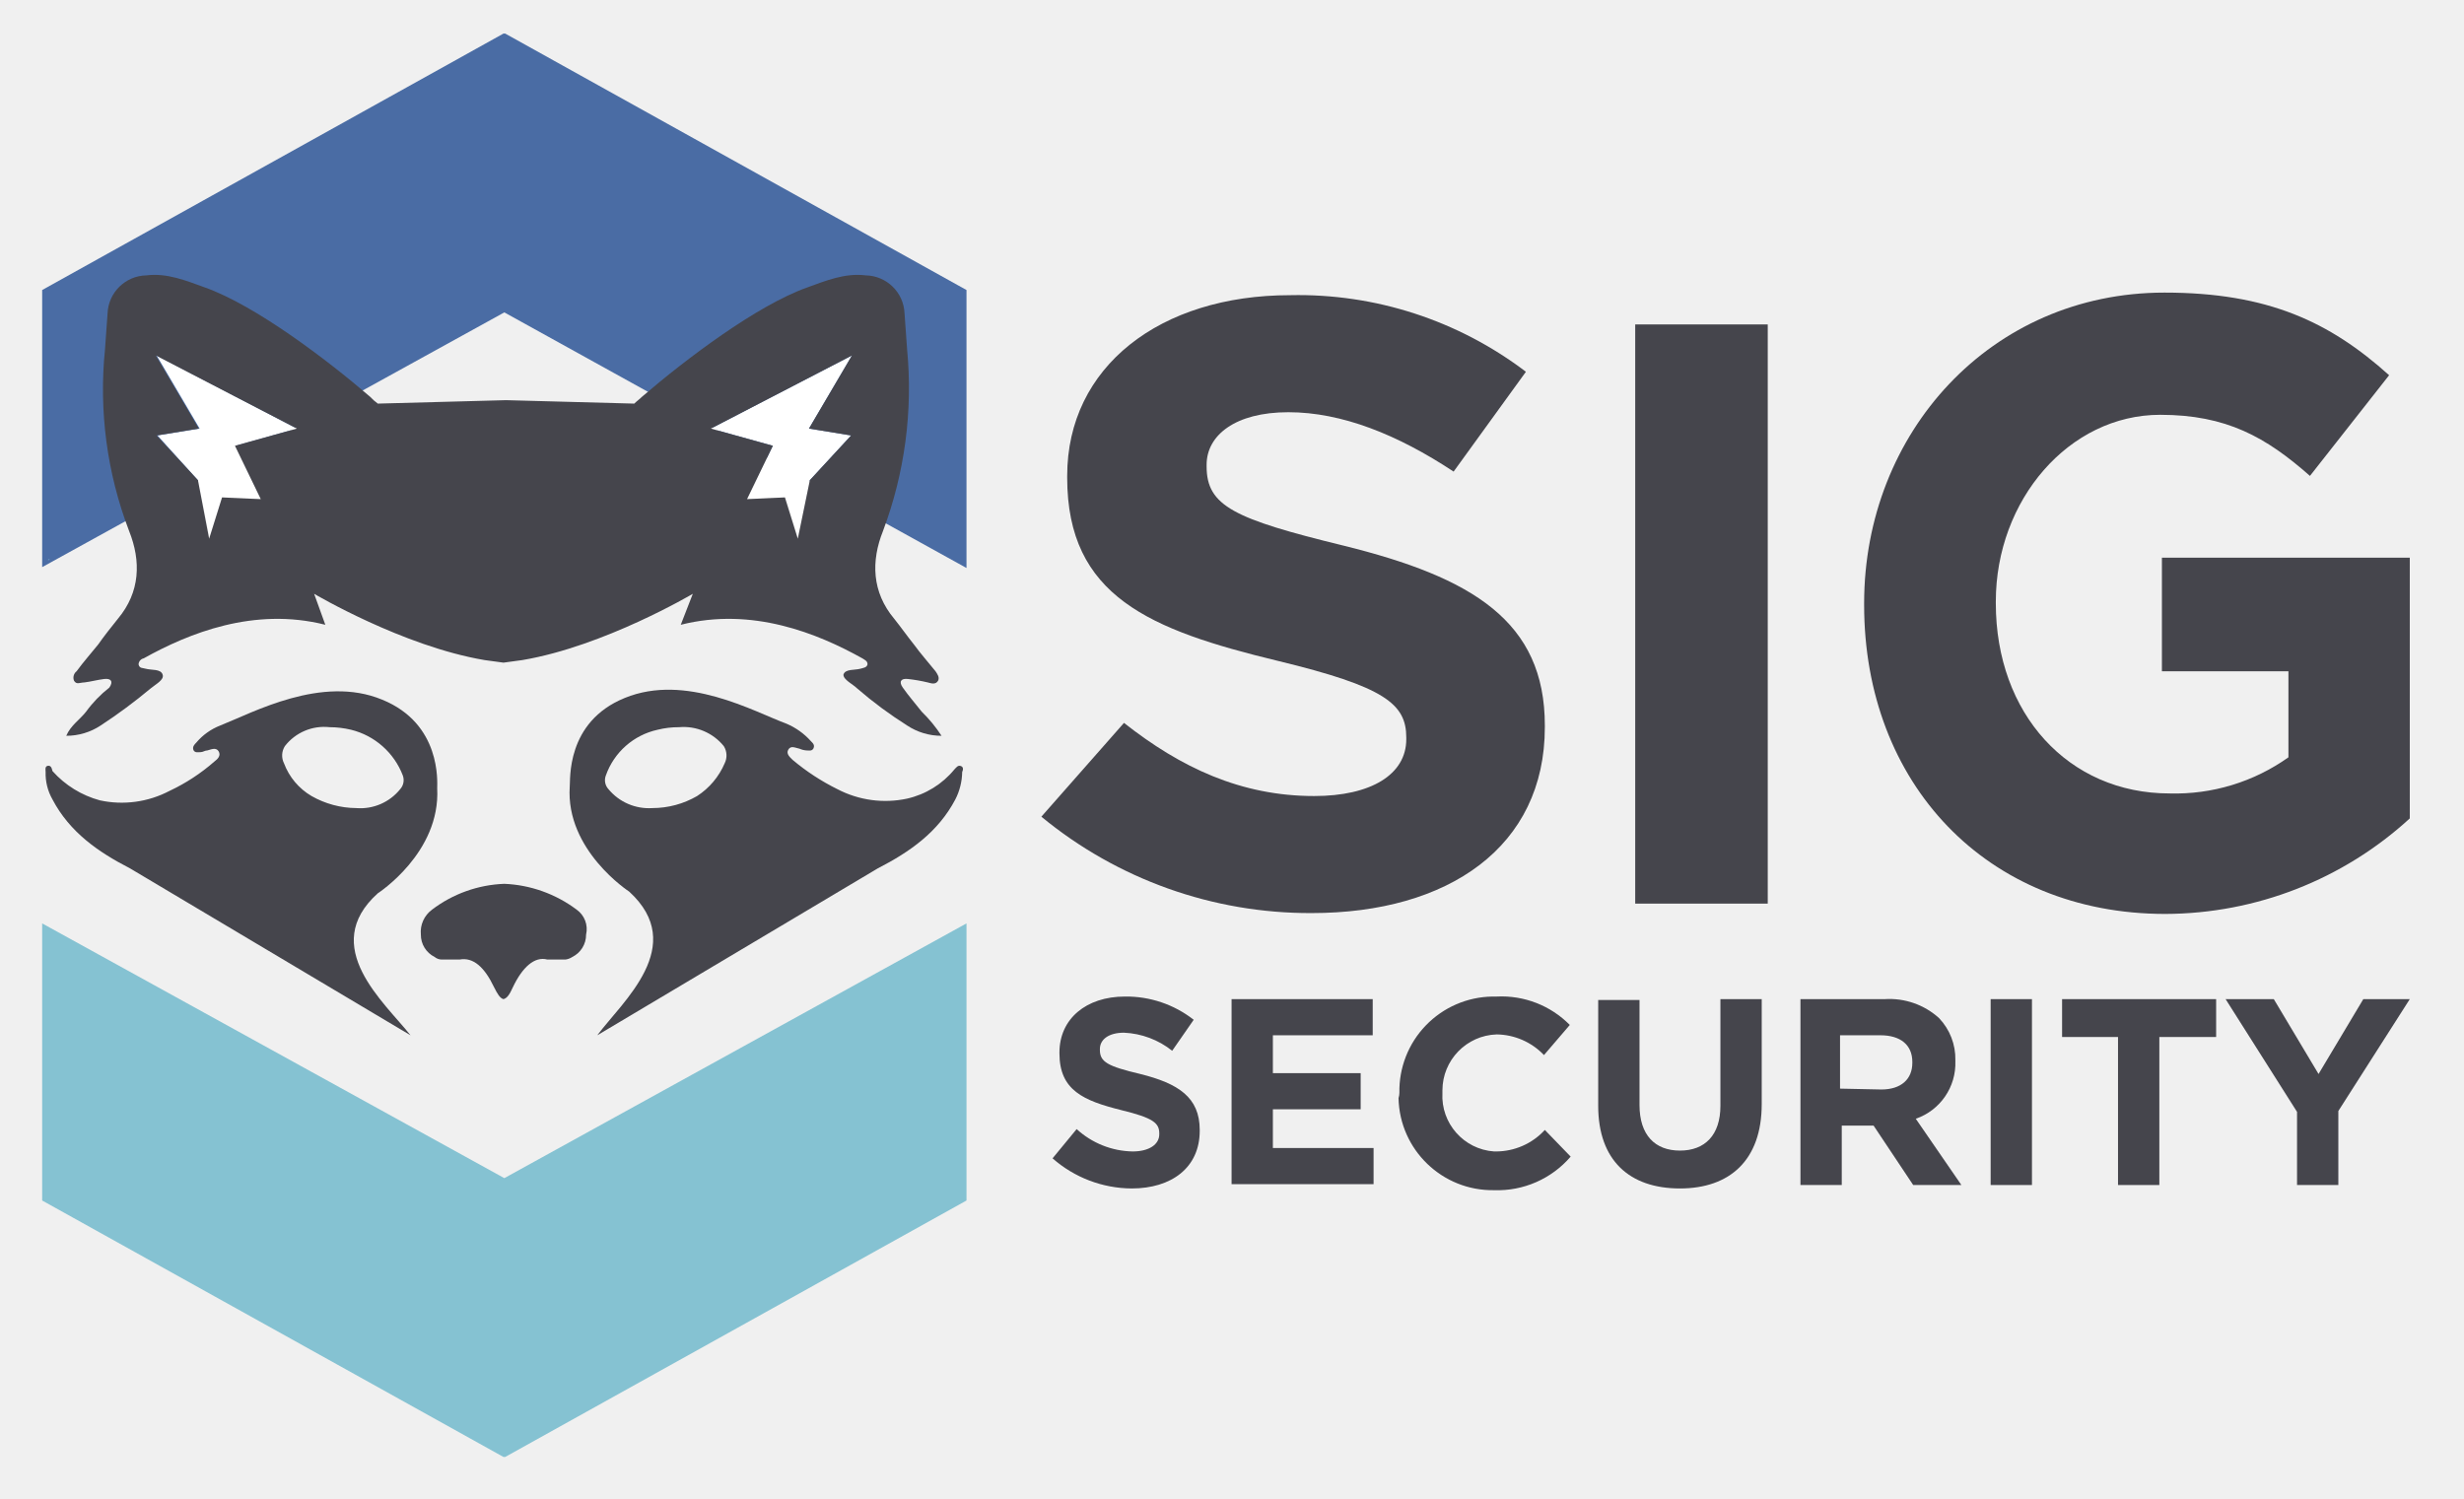
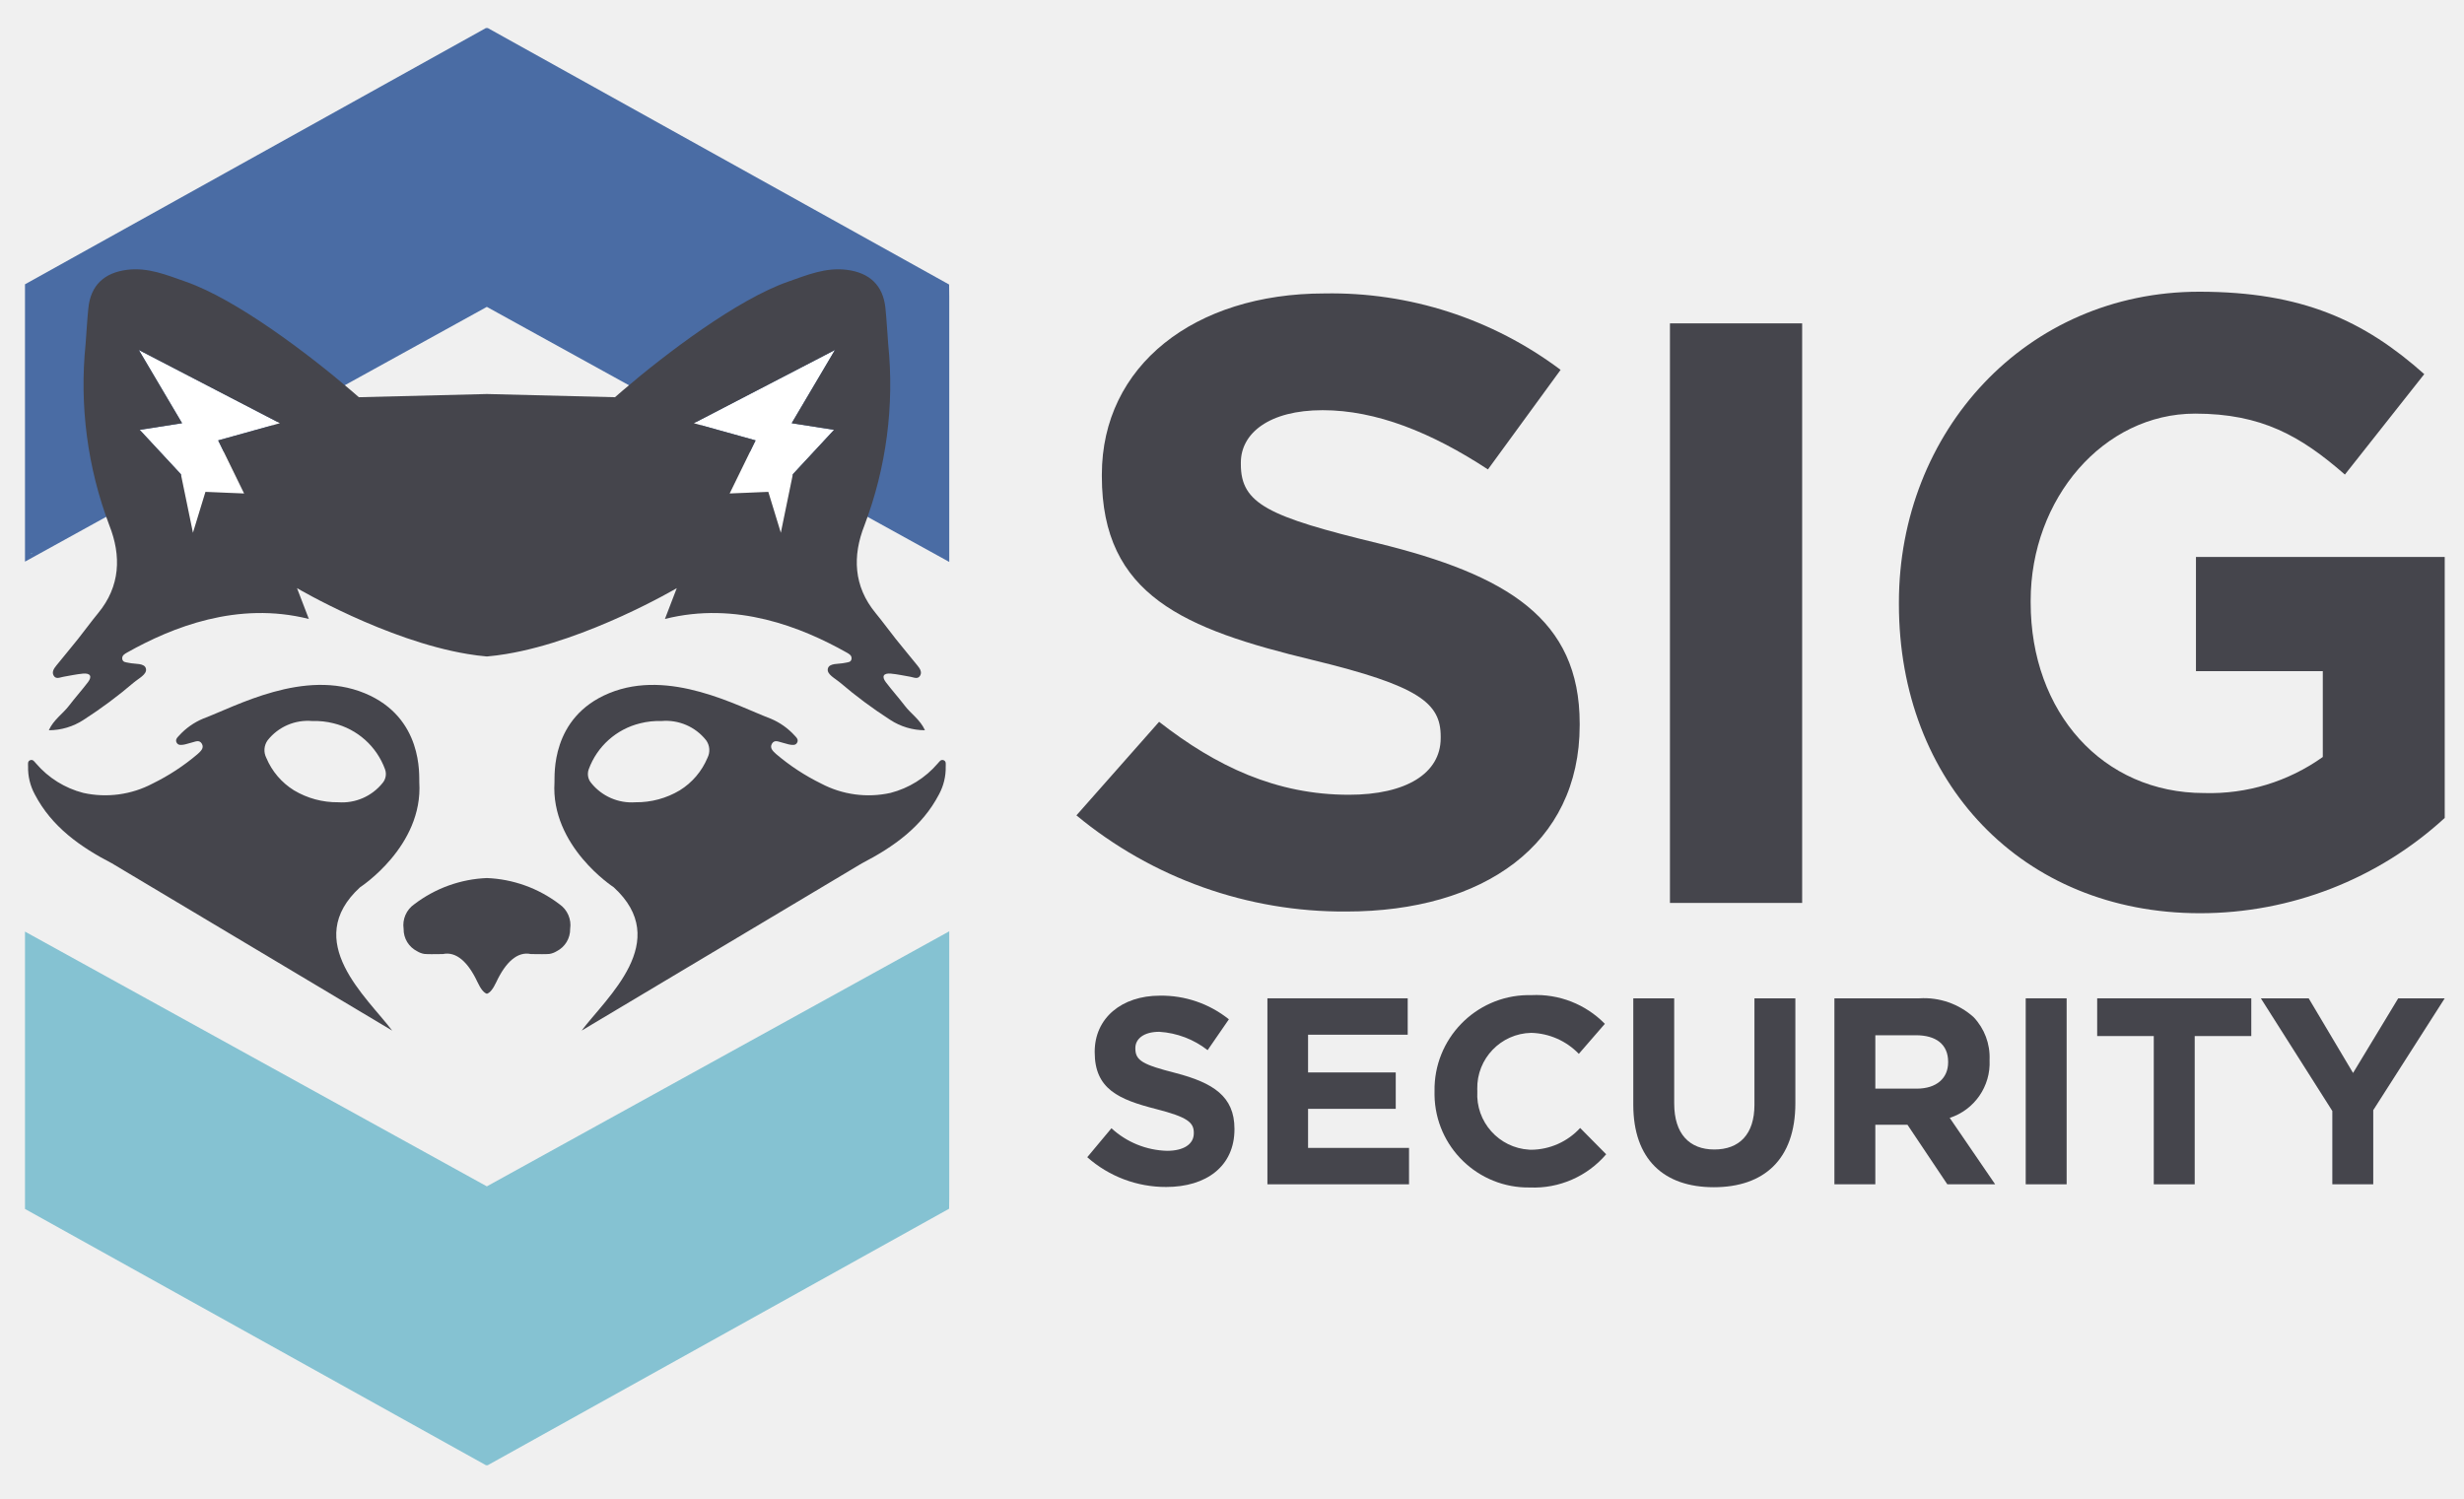
- <svg xmlns="http://www.w3.org/2000/svg" id="Layer_1" data-name="Layer 1" viewBox="0 0 286.3 174.1">
+ <svg xmlns="http://www.w3.org/2000/svg" id="Layer_1" data-name="Layer 1" viewBox="0 0 286.262 174.146">
  <defs>
-     <style>.cls-1{fill:none;}.cls-2{fill:#4a6ca4;}.cls-3{fill:#85c2d2;}.cls-4{fill:#45454c;}.cls-5{fill:#444445;}.cls-6{fill:#fff;}</style>
+     <style>.cls-1{fill:#45454c;}.cls-2{fill:none;}.cls-3{fill:#4a6ca4;}.cls-4{fill:#85c2d2;}.cls-5{fill:#444445;}.cls-6{fill:#fff;}</style>
  </defs>
-   <polygon class="cls-1" points="4.9 65.9 4.9 107.3 58.6 136.9 112.3 107.3 112.3 66 58.6 36.3 4.9 65.9" />
-   <polygon class="cls-2" points="58.6 36.3 112.3 66 112.3 35.1 112.3 33.7 58.7 3.9 58.5 3.9 4.9 33.7 4.9 65.9 58.6 36.3" />
-   <polygon class="cls-3" points="58.6 136.9 4.9 107.3 4.9 139.5 58.5 169.3 58.7 169.3 112.3 139.5 112.3 138.1 112.3 107.3 58.6 136.9" />
-   <path class="cls-4" d="M121,94.9,130.6,84c6.6,5.2,13.6,8.5,22.1,8.5,6.6,0,10.7-2.5,10.7-6.6v-.2c0-3.9-2.5-5.9-14.9-8.9C133.6,73.2,124,69.3,124,55.5v-.2c0-12.7,10.8-21,25.9-21a43.689,43.689,0,0,1,27.4,8.9l-8.4,11.6c-6.5-4.3-13-6.9-19.2-6.9s-9.5,2.7-9.5,6.1v.2c0,4.6,3.2,6.1,15.9,9.2,15,3.7,23.4,8.8,23.4,20.9v.2c0,13.9-11.2,21.6-27.1,21.6A49.06,49.06,0,0,1,121,94.9Z" />
-   <path class="cls-4" d="M190,37.7h15.4V105H190Z" />
-   <path class="cls-4" d="M216.6,70.3v-.2c0-19.8,14.7-36.1,34.9-36.1,12,0,19.2,3.4,26.1,9.6l-9.2,11.7c-5.1-4.5-9.7-7.1-17.4-7.1-10.6,0-19.1,9.9-19.1,21.7v.2c0,12.8,8.4,22.1,20.2,22.1A22.732,22.732,0,0,0,265.9,88V78H251.2V64.8H280V95.1a42.226,42.226,0,0,1-28.4,11.1C230.8,106.2,216.6,91,216.6,70.3Z" />
-   <path class="cls-4" d="M122.3,134.6l2.8-3.4a9.883,9.883,0,0,0,6.5,2.6c1.9,0,3.1-.8,3.1-2v-.1c0-1.2-.7-1.8-4.4-2.7-4.4-1.1-7.2-2.3-7.2-6.6v-.1c0-3.9,3.1-6.5,7.6-6.5a12.678,12.678,0,0,1,8,2.7l-2.5,3.6a9.669,9.669,0,0,0-5.6-2.1c-1.8,0-2.8.8-2.8,1.9v.1c0,1.4.9,1.9,4.7,2.8,4.4,1.1,6.9,2.7,6.9,6.5v.1c0,4.3-3.3,6.7-7.9,6.7A14.037,14.037,0,0,1,122.3,134.6Z" />
-   <path class="cls-4" d="M143.2,116.1h16.3v4.2H147.9v4.4h10.2v4.2H147.9v4.5h11.7v4.2H143.1V116.1Z" />
-   <path class="cls-4" d="M162.6,127h0a10.97,10.97,0,0,1,10.8-11.2h.5a11.149,11.149,0,0,1,8.5,3.3l-3,3.5a7.736,7.736,0,0,0-5.5-2.4,6.512,6.512,0,0,0-6.3,6.5v.3a6.459,6.459,0,0,0,6,6.8h.2a7.722,7.722,0,0,0,5.7-2.5l3,3.1a11.206,11.206,0,0,1-8.9,3.9,10.928,10.928,0,0,1-11.1-10.7A2.142,2.142,0,0,0,162.6,127Z" />
-   <path class="cls-4" d="M185.7,128.5V116.2h4.8v12.2c0,3.5,1.8,5.3,4.7,5.3s4.7-1.8,4.7-5.2V116.1h4.8v12.2c0,6.5-3.7,9.8-9.5,9.8C189.3,138.1,185.7,134.8,185.7,128.5Z" />
-   <path class="cls-4" d="M209.1,116.1H219a8.572,8.572,0,0,1,6.3,2.2,6.871,6.871,0,0,1,1.9,4.9v.1a6.822,6.822,0,0,1-4.6,6.7l5.3,7.7h-5.6l-4.6-6.9H214v6.9h-4.8V116.1Zm9.5,10.5c2.3,0,3.6-1.2,3.6-3.1v-.1c0-2-1.4-3.1-3.7-3.1h-4.7v6.2Z" />
-   <path class="cls-4" d="M231.3,116.1h4.8v21.6h-4.8Z" />
-   <path class="cls-4" d="M246.2,120.5h-6.6v-4.4h17.9v4.4h-6.6v17.2h-4.8V120.5Z" />
-   <path class="cls-4" d="M266.9,129.2l-8.3-13.1h5.6l5.2,8.7,5.2-8.7H280l-8.3,13v8.6h-4.8Z" />
-   <polygon class="cls-3" points="5.6 65 5.6 65.1 5.8 65 5.6 65" />
-   <polygon class="cls-5" points="87.2 58 91.7 57.8 93.1 62.6 91.7 57.8 87.2 58" />
-   <polygon class="cls-6" points="18.295 50.6 22.995 55.8 24.395 62.6 25.895 57.8 30.395 58 27.395 51.8 34.495 49.8 18.195 41.3 23.195 49.8 18.295 50.6" />
-   <polygon class="cls-6" points="86.795 58 91.295 57.8 92.695 62.6 94.095 55.8 98.895 50.6 93.995 49.8 98.995 41.3 82.595 49.8 89.795 51.8 86.795 58" />
-   <path class="cls-4" d="M43.9,103.8s7.3-4.7,6.9-12.2c0-.7.5-7.5-6.4-10.3-7-2.9-15,1.5-18.8,3a6.898,6.898,0,0,0-2.8,2c-.2.2-.5.5-.3.9.2.3.5.2.8.2s.5-.2.8-.2c.4-.1,1-.4,1.3.1s-.1.9-.5,1.2a22.192,22.192,0,0,1-5.2,3.4A11.942,11.942,0,0,1,11.6,93a11.373,11.373,0,0,1-5.5-3.4c-.1-.4-.2-.7-.6-.6-.3.1-.2.5-.2.7a6.094,6.094,0,0,0,.8,3.2c2,3.8,5.3,6.1,9,8l32.6,19.4C44.7,116.5,37,110,43.9,103.8ZM33,88.7a2.029,2.029,0,0,1,.1-2,5.765,5.765,0,0,1,5.2-2.2,10.679,10.679,0,0,1,2.5.3,8.657,8.657,0,0,1,6,5.3,1.566,1.566,0,0,1-.3,1.6,5.939,5.939,0,0,1-5.1,2.2,10.668,10.668,0,0,1-5.2-1.4A7.434,7.434,0,0,1,33,88.7Z" />
-   <path class="cls-4" d="M111.6,89c-.3-.1-.5.2-.7.4a9.939,9.939,0,0,1-5.5,3.4,12.021,12.021,0,0,1-8.1-1.1,25.879,25.879,0,0,1-5.2-3.4c-.3-.3-.8-.7-.5-1.2s.8-.2,1.3-.1a2.353,2.353,0,0,0,.8.2c.3,0,.6.1.8-.2.2-.4,0-.6-.3-.9a7.989,7.989,0,0,0-2.8-2c-3.8-1.4-11.7-5.9-18.8-3-6.9,2.8-6.3,9.6-6.4,10.3-.5,7.4,6.9,12.2,6.9,12.2,6.9,6.3-.8,12.8-3.7,16.7L102,100.9c3.7-1.9,7-4.2,9-8a7.216,7.216,0,0,0,.8-3.2C111.9,89.5,112,89.1,111.6,89Zm-27.4-.3A8.524,8.524,0,0,1,81,92.5a10.384,10.384,0,0,1-5.2,1.4,6.092,6.092,0,0,1-5.1-2.2,1.525,1.525,0,0,1-.3-1.6,8.243,8.243,0,0,1,6-5.3,10.075,10.075,0,0,1,2.5-.3,6.012,6.012,0,0,1,5.2,2.2A2.043,2.043,0,0,1,84.2,88.7Z" />
-   <path class="cls-4" d="M10,82.7c-.7.9-1.8,1.6-2.3,2.8a7.211,7.211,0,0,0,4-1.2A62.161,62.161,0,0,0,17.5,80c.6-.5,1.6-1,1.4-1.6-.2-.7-1.3-.5-2-.7-.3-.1-.7,0-.8-.5a.749.749,0,0,1,.6-.7c5.2-2.9,12.8-6,21.1-3.9L36.5,69s10.3,6.1,19.8,7.7c.8.1,1.5.2,2.2.3.7-.1,1.5-.2,2.2-.3C70.2,75.1,80.5,69,80.5,69l-1.4,3.6c8.3-2.1,15.9,1,21.1,3.9.3.2.6.3.6.7-.1.4-.5.4-.8.5-.7.2-1.8,0-2,.7,0,.6,1.1,1.1,1.6,1.6a48.322,48.322,0,0,0,5.8,4.3,7.211,7.211,0,0,0,4,1.2,16.38,16.38,0,0,0-2.3-2.8c-.7-.9-1.5-1.8-2.2-2.8-.5-.7-.2-1.1.6-1a18.455,18.455,0,0,1,2.3.4c.4.1.9.3,1.2-.2.2-.4-.1-.8-.3-1.1-.8-1-1.7-2-2.5-3.1-.8-1-1.5-2-2.3-3-2.6-3.1-2.7-6.7-1.3-10.2a47.246,47.246,0,0,0,2.8-21.1q-.15-2.1-.3-4.2a4.597,4.597,0,0,0-4.5-4.4c-2.4-.3-4.6.6-6.8,1.4-5.9,2.1-14.2,8.4-19.2,12.7-.3.3-.6.5-.9.8l-14.9-.4-14.9.4a6.47,6.47,0,0,1-.9-.8c-5-4.3-13.3-10.6-19.2-12.7-2.2-.8-4.4-1.7-6.8-1.4a4.597,4.597,0,0,0-4.5,4.4l-.3,4.2A46.056,46.056,0,0,0,15,61.7c1.4,3.5,1.3,7.1-1.3,10.2-.8,1-1.6,2-2.3,3-.8,1-1.7,2-2.5,3.1a.947.947,0,0,0-.3,1.1c.3.5.7.2,1.2.2.8-.1,1.5-.3,2.3-.4s1.1.3.6,1A14.018,14.018,0,0,0,10,82.7ZM99,41.3l-5,8.5,4.9.8-4.8,5.2-1.4,6.8-1.5-4.8-4.4.2,3-6.2-7.2-2ZM34.5,49.8l-7.2,2,3,6.2-4.5-.2-1.5,4.8L23,55.8l-4.8-5.2,4.9-.8-5-8.5Z" />
-   <path class="cls-4" d="M67,105.7a15.049,15.049,0,0,0-8.4-3,14.785,14.785,0,0,0-8.4,3,3.223,3.223,0,0,0-1.3,2.9,2.883,2.883,0,0,0,1.6,2.6,1.33,1.33,0,0,0,.8.3h2.1c1.6-.3,2.9.9,4,3.2.4.8.7,1.3,1.1,1.4.4-.1.7-.5,1.1-1.4,1.1-2.3,2.5-3.6,4-3.2h2.1a1.909,1.909,0,0,0,.8-.3,2.883,2.883,0,0,0,1.6-2.6A2.774,2.774,0,0,0,67,105.7Z" />
+   <path class="cls-1" d="M125.057,94.734l9.604-10.871c6.648,5.187,13.614,8.477,22.057,8.477,6.649,0,10.659-2.493,10.659-6.582v-.199c0-3.891-2.533-5.885-14.881-8.877-14.881-3.59-24.485-7.481-24.485-21.344v-.199c0-12.666,10.764-21.045,25.857-21.045a44.358,44.358,0,0,1,27.44,8.877l-8.443,11.569c-6.543-4.289-12.981-6.882-19.207-6.882-6.227,0-9.499,2.693-9.499,6.084v.201c0,4.587,3.167,6.084,15.936,9.175,14.986,3.69,23.429,8.777,23.429,20.944v.201c0,13.862-11.187,21.642-27.123,21.642A48.628,48.628,0,0,1,125.057,94.734Z" />
+   <path class="cls-1" d="M194.011,37.571h15.359v67.337H194.011Z" />
+   <path class="cls-1" d="M220.612,70.199v-.201c0-19.847,14.736-36.105,34.891-36.105,11.977,0,19.203,3.391,26.142,9.575L272.424,55.138c-5.134-4.488-9.697-7.081-17.398-7.081-10.648,0-19.108,9.874-19.108,21.742v.199c0,12.766,8.366,22.142,20.154,22.142a22.585,22.585,0,0,0,13.785-4.189V77.978H255.122V64.713h28.901V95.033a42.059,42.059,0,0,1-28.425,11.07C234.873,106.103,220.612,90.844,220.612,70.199Z" />
+   <path class="cls-1" d="M126.316,134.45l2.809-3.365a9.913,9.913,0,0,0,6.451,2.623c1.945,0,3.118-.771,3.118-2.037v-.061c0-1.205-.741-1.821-4.352-2.748-4.353-1.111-7.162-2.315-7.162-6.606v-.061c0-3.921,3.149-6.513,7.563-6.513a12.512,12.512,0,0,1,8.026,2.747l-2.47,3.582a10.136,10.136,0,0,0-5.618-2.131c-1.821,0-2.778.834-2.778,1.884v.061c0,1.42.926,1.884,4.661,2.84,4.383,1.142,6.853,2.718,6.853,6.483v.063c0,4.29-3.272,6.698-7.933,6.698A13.751,13.751,0,0,1,126.316,134.45Z" />
+   <path class="cls-1" d="M147.245,115.99h16.299v4.229H151.968v4.383h10.186v4.229H151.968v4.538h11.73v4.229h-16.453Z" />
+   <path class="cls-1" d="M166.661,126.856v-.063a10.983,10.983,0,0,1,10.786-11.176q.241-.004.482.002a11.15,11.15,0,0,1,8.52,3.334l-3.025,3.489a7.975,7.975,0,0,0-5.526-2.44,6.403,6.403,0,0,0-6.273,6.53q.002.1.007.2v.061a6.418,6.418,0,0,0,6.031,6.783q.117.007.234.009a7.8,7.8,0,0,0,5.68-2.531l3.025,3.055a11.046,11.046,0,0,1-8.86,3.86A10.907,10.907,0,0,1,166.66,127.24Q166.657,127.048,166.661,126.856Z" />
+   <path class="cls-1" d="M189.751,128.337V115.99h4.754v12.223c0,3.519,1.76,5.341,4.661,5.341,2.902,0,4.661-1.759,4.661-5.185V115.99h4.754V128.183c0,6.545-3.673,9.754-9.477,9.754C193.3,137.937,189.751,134.696,189.751,128.337Z" />
+   <path class="cls-1" d="M213.117,115.99h9.878a8.611,8.611,0,0,1,6.298,2.191,6.782,6.782,0,0,1,1.852,4.939v.063a6.708,6.708,0,0,1-4.631,6.698l5.279,7.718h-5.557l-4.629-6.915h-3.736v6.915h-4.754Zm9.57,10.495c2.316,0,3.643-1.234,3.643-3.055v-.063c0-2.037-1.42-3.087-3.734-3.087h-4.724v6.205Z" />
+   <path class="cls-1" d="M235.343,115.99h4.754v21.608h-4.754Z" />
+   <path class="cls-1" d="M250.221,120.374h-6.576v-4.383H261.55v4.383h-6.574v17.225H250.221Z" />
+   <path class="cls-1" d="M270.964,129.079l-8.303-13.089h5.556l5.156,8.673,5.247-8.673h5.402l-8.304,12.996v8.612H270.964Z" />
+   <polygon class="cls-2" points="2.903 65.253 2.903 106.62 56.561 136.218 110.282 106.585 110.282 65.288 56.561 35.655 2.903 65.253" />
+   <polygon class="cls-3" points="56.561 35.655 110.282 65.288 110.282 34.454 110.267 33.058 56.665 3.256 56.457 3.256 2.903 33.031 2.903 65.253 56.561 35.655" />
+   <polygon class="cls-4" points="56.561 137.837 2.903 108.239 2.903 140.461 56.457 170.236 56.665 170.236 110.267 140.435 110.282 139.038 110.282 108.204 56.561 137.837" />
+   <polygon class="cls-4" points="3.612 64.283 3.612 64.38 3.772 64.285 3.612 64.283" />
+   <polygon class="cls-5" points="84.365 57.336 88.856 57.148 90.31 61.903 88.856 57.148 84.365 57.336" />
+   <polygon class="cls-6" points="16.23 49.941 21.014 55.094 22.416 61.903 23.87 57.148 28.361 57.336 25.348 51.167 32.519 49.17 16.126 40.663 21.154 49.17 16.23 49.941" />
+   <polygon class="cls-6" points="84.77 57.336 89.261 57.148 90.715 61.903 92.116 55.094 96.9 49.941 91.976 49.17 97.004 40.663 80.612 49.17 87.783 51.167 84.77 57.336" />
+   <path class="cls-1" d="M41.843,103.078s7.336-4.748,6.87-12.191c-.045-.713.501-7.526-6.352-10.35-7.027-2.896-14.954,1.527-18.776,2.963a7.852,7.852,0,0,0-2.782,1.969c-.23.237-.487.501-.255.858.183.283.509.228.785.191.281-.038.55-.157.83-.213.443-.088.976-.438,1.291.11.289.503-.149.883-.495,1.196a25.115,25.115,0,0,1-5.223,3.425,11.804,11.804,0,0,1-8.066,1.086,10.755,10.755,0,0,1-5.473-3.409c-.188-.188-.347-.517-.688-.39-.337.125-.24.47-.247.733a6.48,6.48,0,0,0,.78,3.237c1.962,3.763,5.273,6.105,8.955,8.009l32.565,19.438C42.639,115.857,34.977,109.348,41.843,103.078ZM30.94,88.055a1.962,1.962,0,0,1,.145-2.034,5.942,5.942,0,0,1,5.22-2.247,8.704,8.704,0,0,1,2.455.266,8.497,8.497,0,0,1,5.973,5.34,1.609,1.609,0,0,1-.286,1.592,6.033,6.033,0,0,1-5.142,2.24,9.802,9.802,0,0,1-5.152-1.388A8.125,8.125,0,0,1,30.94,88.055Z" />
+   <path class="cls-1" d="M109.623,88.324c-.341-.127-.5.203-.688.39a10.755,10.755,0,0,1-5.473,3.409,11.804,11.804,0,0,1-8.066-1.086A25.112,25.112,0,0,1,90.173,87.612c-.346-.312-.784-.693-.495-1.196.315-.548.848-.198,1.291-.11.28.055.549.175.83.213.275.037.601.092.785-.191.231-.357-.026-.622-.255-.858a7.854,7.854,0,0,0-2.782-1.969c-3.823-1.436-11.749-5.859-18.776-2.964-6.853,2.824-6.308,9.637-6.352,10.35-.466,7.443,6.87,12.191,6.87,12.191,6.865,6.269-.796,12.779-3.718,16.663l32.565-19.438c3.682-1.904,6.993-4.247,8.955-8.009a6.48,6.48,0,0,0,.78-3.237C109.862,88.793,109.96,88.449,109.623,88.324Zm-27.433-.269a8.124,8.124,0,0,1-3.213,3.769,9.802,9.802,0,0,1-5.152,1.388,6.033,6.033,0,0,1-5.142-2.24,1.609,1.609,0,0,1-.286-1.592,8.497,8.497,0,0,1,5.973-5.34,8.705,8.705,0,0,1,2.456-.266,5.942,5.942,0,0,1,5.22,2.247A1.962,1.962,0,0,1,82.19,88.055Z" />
+   <path class="cls-1" d="M8.008,82.003c-.715.938-1.782,1.611-2.336,2.841a7.385,7.385,0,0,0,4.041-1.21,53.4,53.4,0,0,0,5.819-4.326c.566-.486,1.574-.956,1.423-1.618-.156-.686-1.272-.508-1.98-.675-.314-.074-.721-.041-.773-.472-.046-.389.282-.569.572-.732,5.22-2.936,12.818-5.985,21.108-3.897l-1.376-3.58s10.306,6.078,19.82,7.653c.753.125,1.502.223,2.24.286.738-.063,1.486-.162,2.24-.286,9.514-1.575,19.82-7.653,19.82-7.653l-1.376,3.58c8.289-2.088,15.887.962,21.108,3.897.289.163.618.343.572.732-.052.431-.459.398-.773.472-.707.167-1.823-.01-1.98.675-.151.662.857,1.132,1.423,1.618a53.396,53.396,0,0,0,5.819,4.326,7.385,7.385,0,0,0,4.041,1.21c-.554-1.23-1.621-1.903-2.336-2.841-.713-.935-1.504-1.813-2.214-2.75-.52-.687-.247-1.066.587-.989.759.07,1.509.239,2.263.366.407.069.889.344,1.154-.16.22-.417-.06-.813-.328-1.146-.828-1.028-1.68-2.038-2.503-3.07-.794-.995-1.536-2.03-2.347-3.011-2.595-3.139-2.699-6.675-1.309-10.194a46.223,46.223,0,0,0,2.763-21.074c-.113-1.397-.178-2.798-.323-4.191-.272-2.622-1.826-4.105-4.517-4.437-2.438-.301-4.594.611-6.803,1.383-5.884,2.056-14.215,8.369-19.217,12.655-.307.263-.604.52-.884.766l-14.877-.372-14.877.372c-.28-.246-.578-.503-.884-.766C35.802,41.099,27.471,34.786,21.587,32.73c-2.209-.772-4.365-1.684-6.803-1.383-2.692.332-4.245,1.815-4.517,4.437-.145,1.393-.21,2.795-.323,4.191a46.222,46.222,0,0,0,2.763,21.074c1.39,3.52,1.286,7.055-1.309,10.194-.811.981-1.554,2.016-2.347,3.011-.823,1.032-1.675,2.042-2.503,3.07-.268.333-.548.728-.328,1.146.265.503.747.228,1.154.16.754-.127,1.503-.296,2.263-.366.833-.077,1.107.302.587.989C9.512,80.189,8.721,81.068,8.008,82.003ZM97.005,40.663l-5.029,8.507L96.9,49.941l-4.784,5.153-1.401,6.809-1.455-4.755-4.491.187L87.783,51.167l-7.171-1.997ZM32.519,49.17,25.348,51.167l3.013,6.169-4.491-.188-1.455,4.755-1.401-6.809-4.784-5.153,4.924-.771-5.029-8.507Z" />
+   <path class="cls-1" d="M64.986,105.048a14.893,14.893,0,0,0-8.42-3.032,14.893,14.893,0,0,0-8.42,3.032,2.959,2.959,0,0,0-1.255,2.876,2.862,2.862,0,0,0,1.583,2.603,2.308,2.308,0,0,0,.826.308c.536.045,1.088.019,1.992.015h.01c.052-0.0.093-.001.148-.001,1.563-.337,2.941.944,4.021,3.25.38.811.738,1.251,1.095,1.361.357-.11.715-.55,1.095-1.361,1.08-2.306,2.458-3.587,4.021-3.25.055,0,.096.001.148.001h.01c.904.003,1.456.03,1.992-.015a2.308,2.308,0,0,0,.826-.308,2.863,2.863,0,0,0,1.583-2.603A2.959,2.959,0,0,0,64.986,105.048Z" />
</svg>
